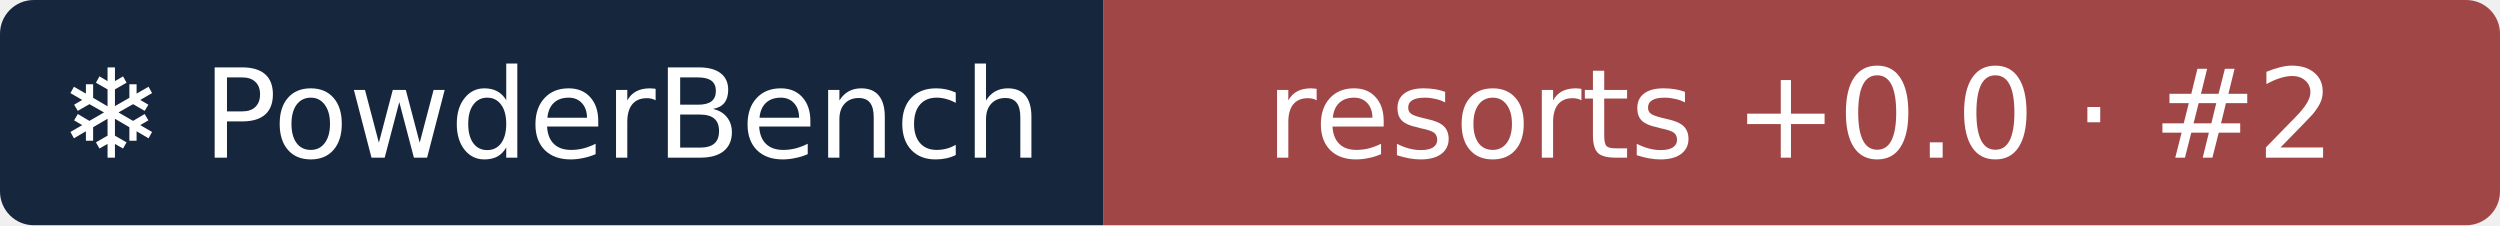
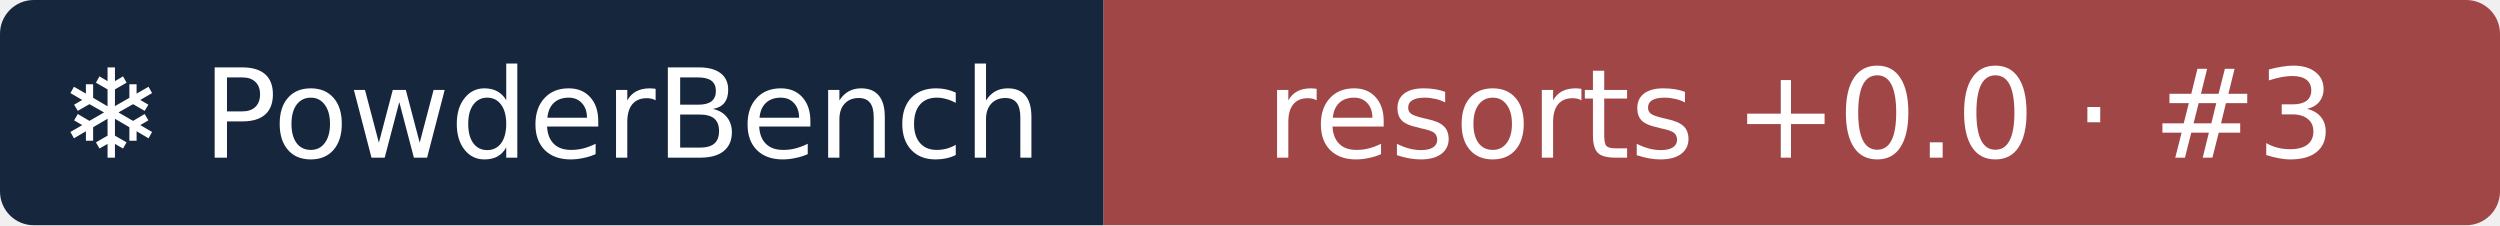
- <svg xmlns="http://www.w3.org/2000/svg" width="222" height="20" role="img" aria-label="❄ PowderBench: resorts +0.0 · #2">
+ <svg xmlns="http://www.w3.org/2000/svg" width="222" height="20" role="img" aria-label="❄ PowderBench: resorts +0.0 · #3">
  <clipPath id="r">
    <rect width="222" height="20" rx="3" />
  </clipPath>
  <g clip-path="url(#r)">
    <rect width="98" height="20" fill="#16263d" />
    <rect x="98" width="124" height="20" fill="#a14646" />
  </g>
  <g fill="#fff" text-anchor="middle" font-family="Verdana,DejaVu Sans,sans-serif" font-size="11">
    <text x="48.9" y="14">❄ PowderBench</text>
-     <text x="159.9" y="14">resorts +0.0 · #2</text>
+     <text x="159.9" y="14">resorts +0.0 · #3</text>
  </g>
</svg>
